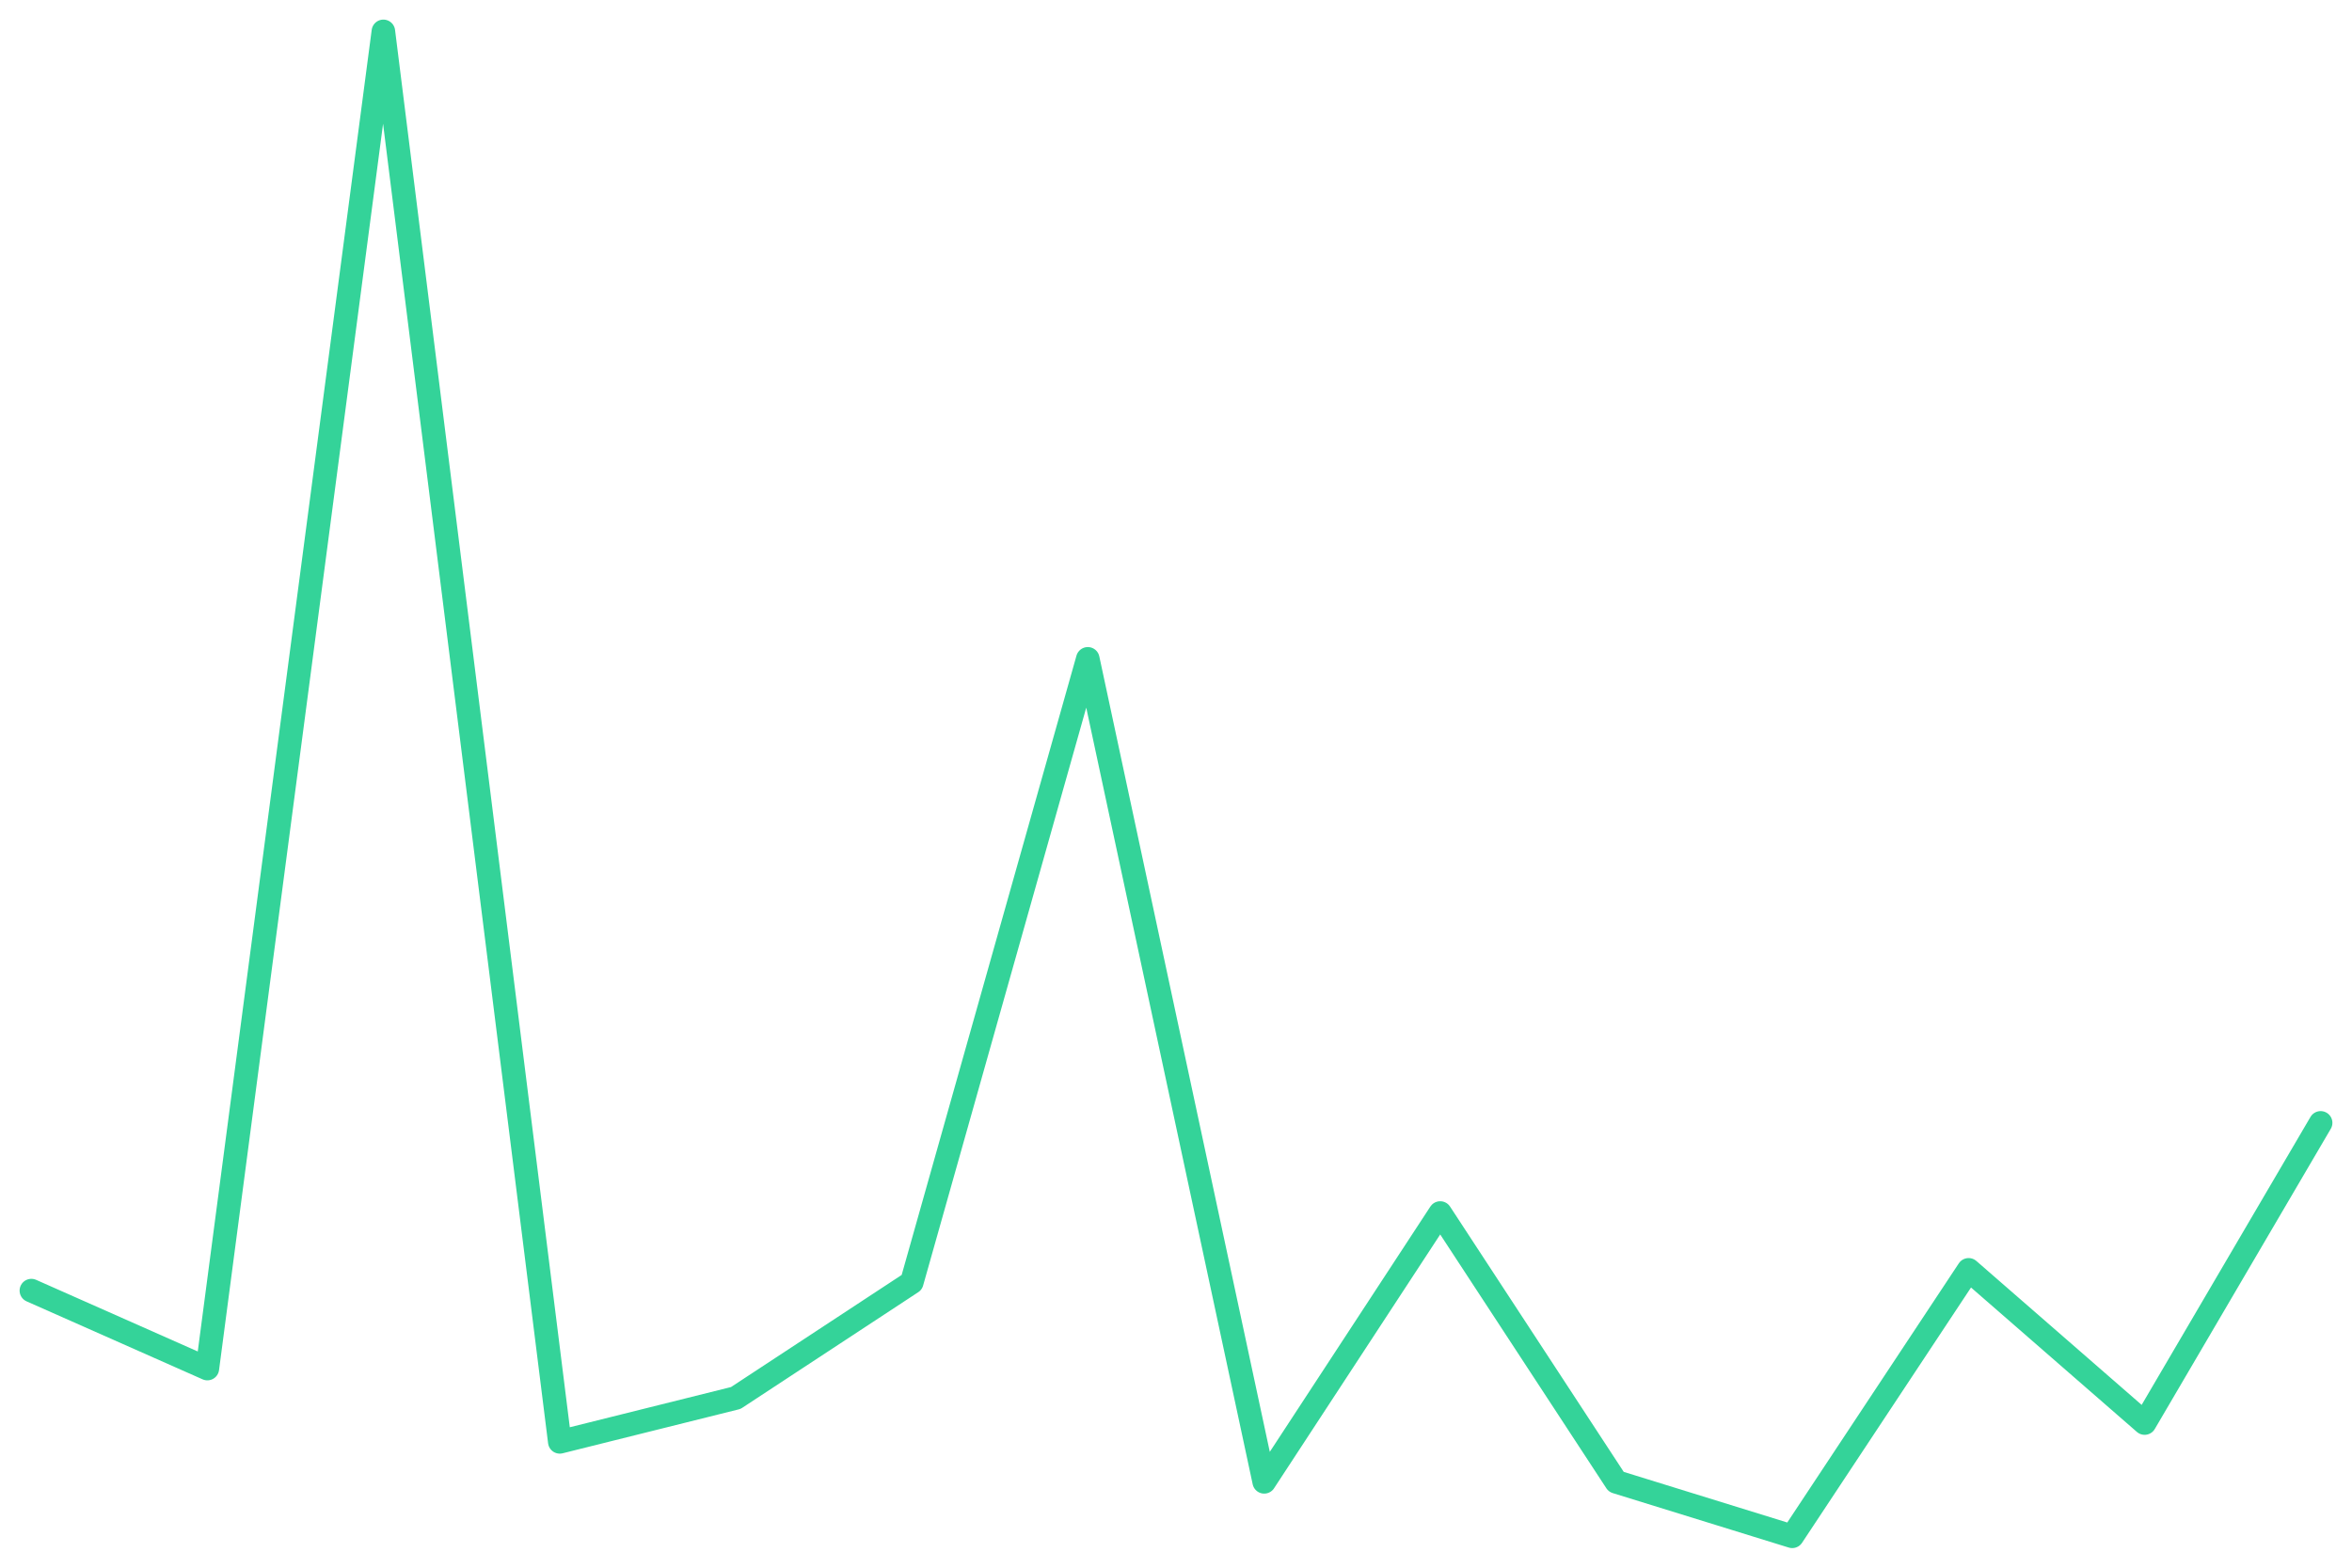
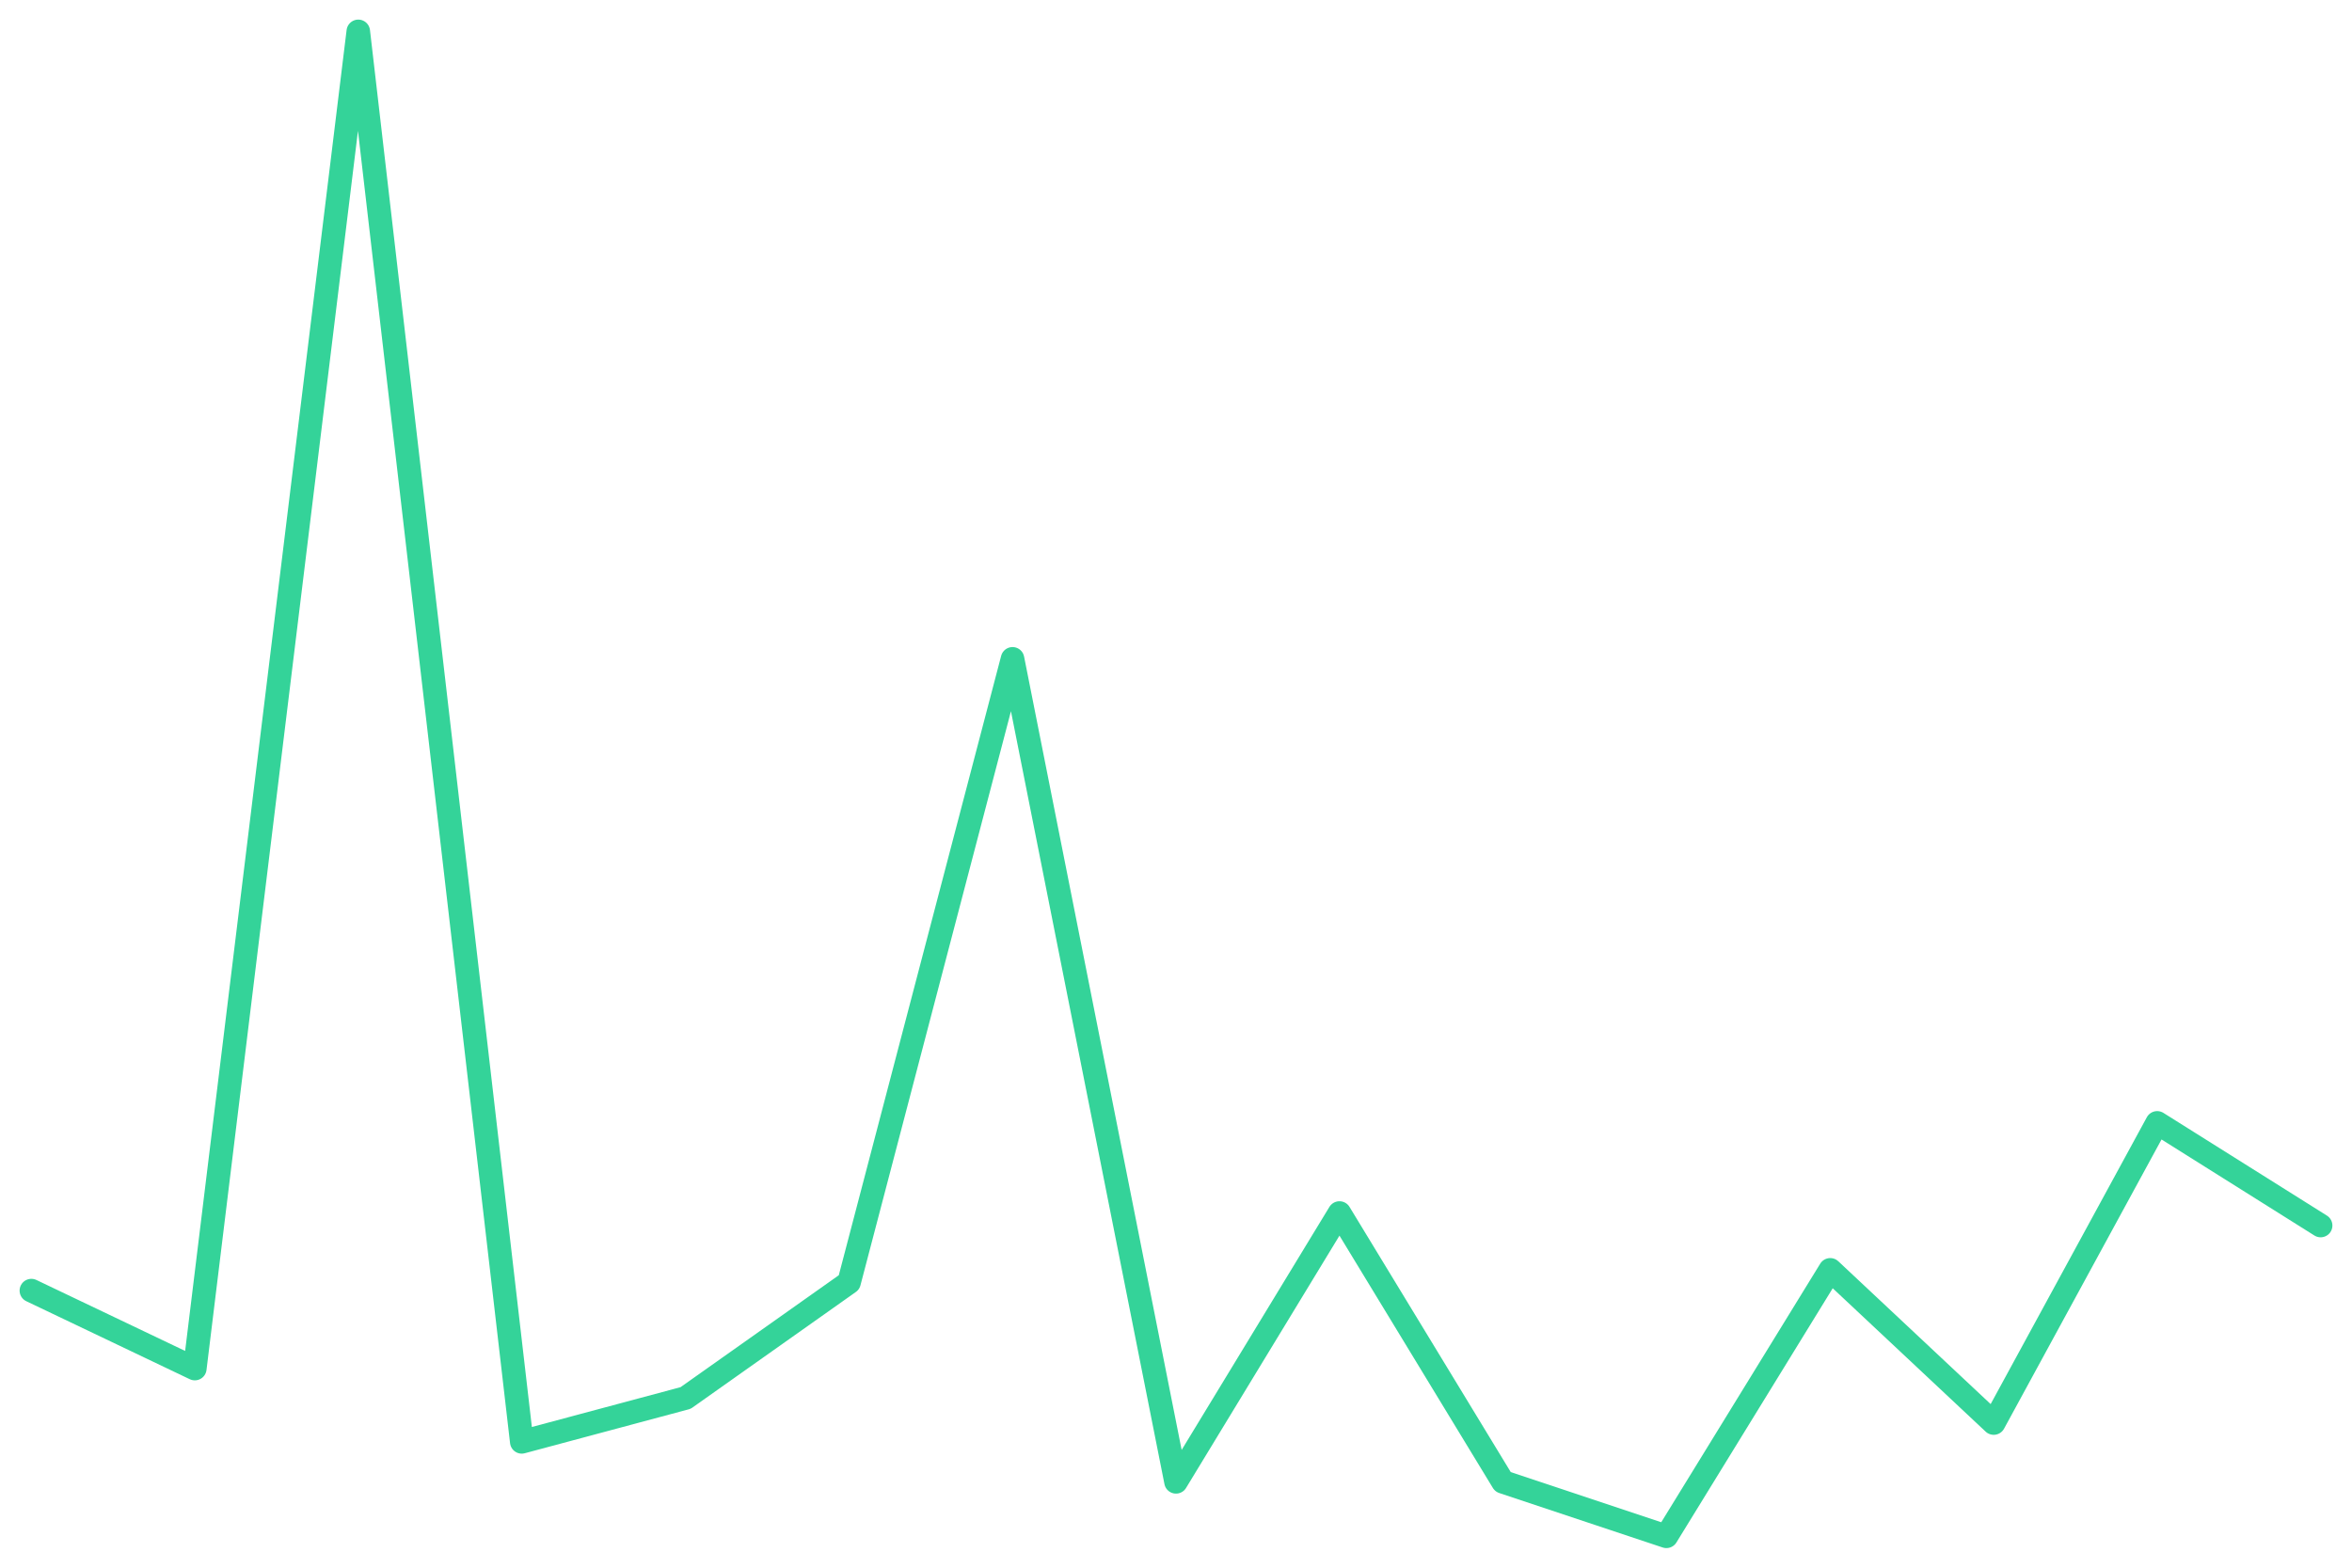
<svg xmlns="http://www.w3.org/2000/svg" viewBox="0 0 600 400" width="600" height="400">
-   <polyline fill="none" stroke="#34d399" stroke-width="6" stroke-linejoin="round" stroke-linecap="round" points="8.0,329.3 52.9,349.2 97.8,8.0 142.8,367.9 187.7,356.7 232.6,327.2 277.5,168.1 322.5,378.1 367.4,309.5 412.3,378.1 457.2,392.0 502.2,324.0 547.1,363.1 592.0,286.5" />
+   <polyline fill="none" stroke="#34d399" stroke-width="6" stroke-linejoin="round" stroke-linecap="round" points="8.0,329.3 49.7,349.2 91.4,8.0 133.1,367.9 174.9,356.7 216.6,327.2 258.3,168.1 300.0,378.1 341.7,309.5 383.4,378.1 425.1,392.0 466.9,324.0 508.6,363.1 550.3,286.5 592.0,312.7" />
</svg>
